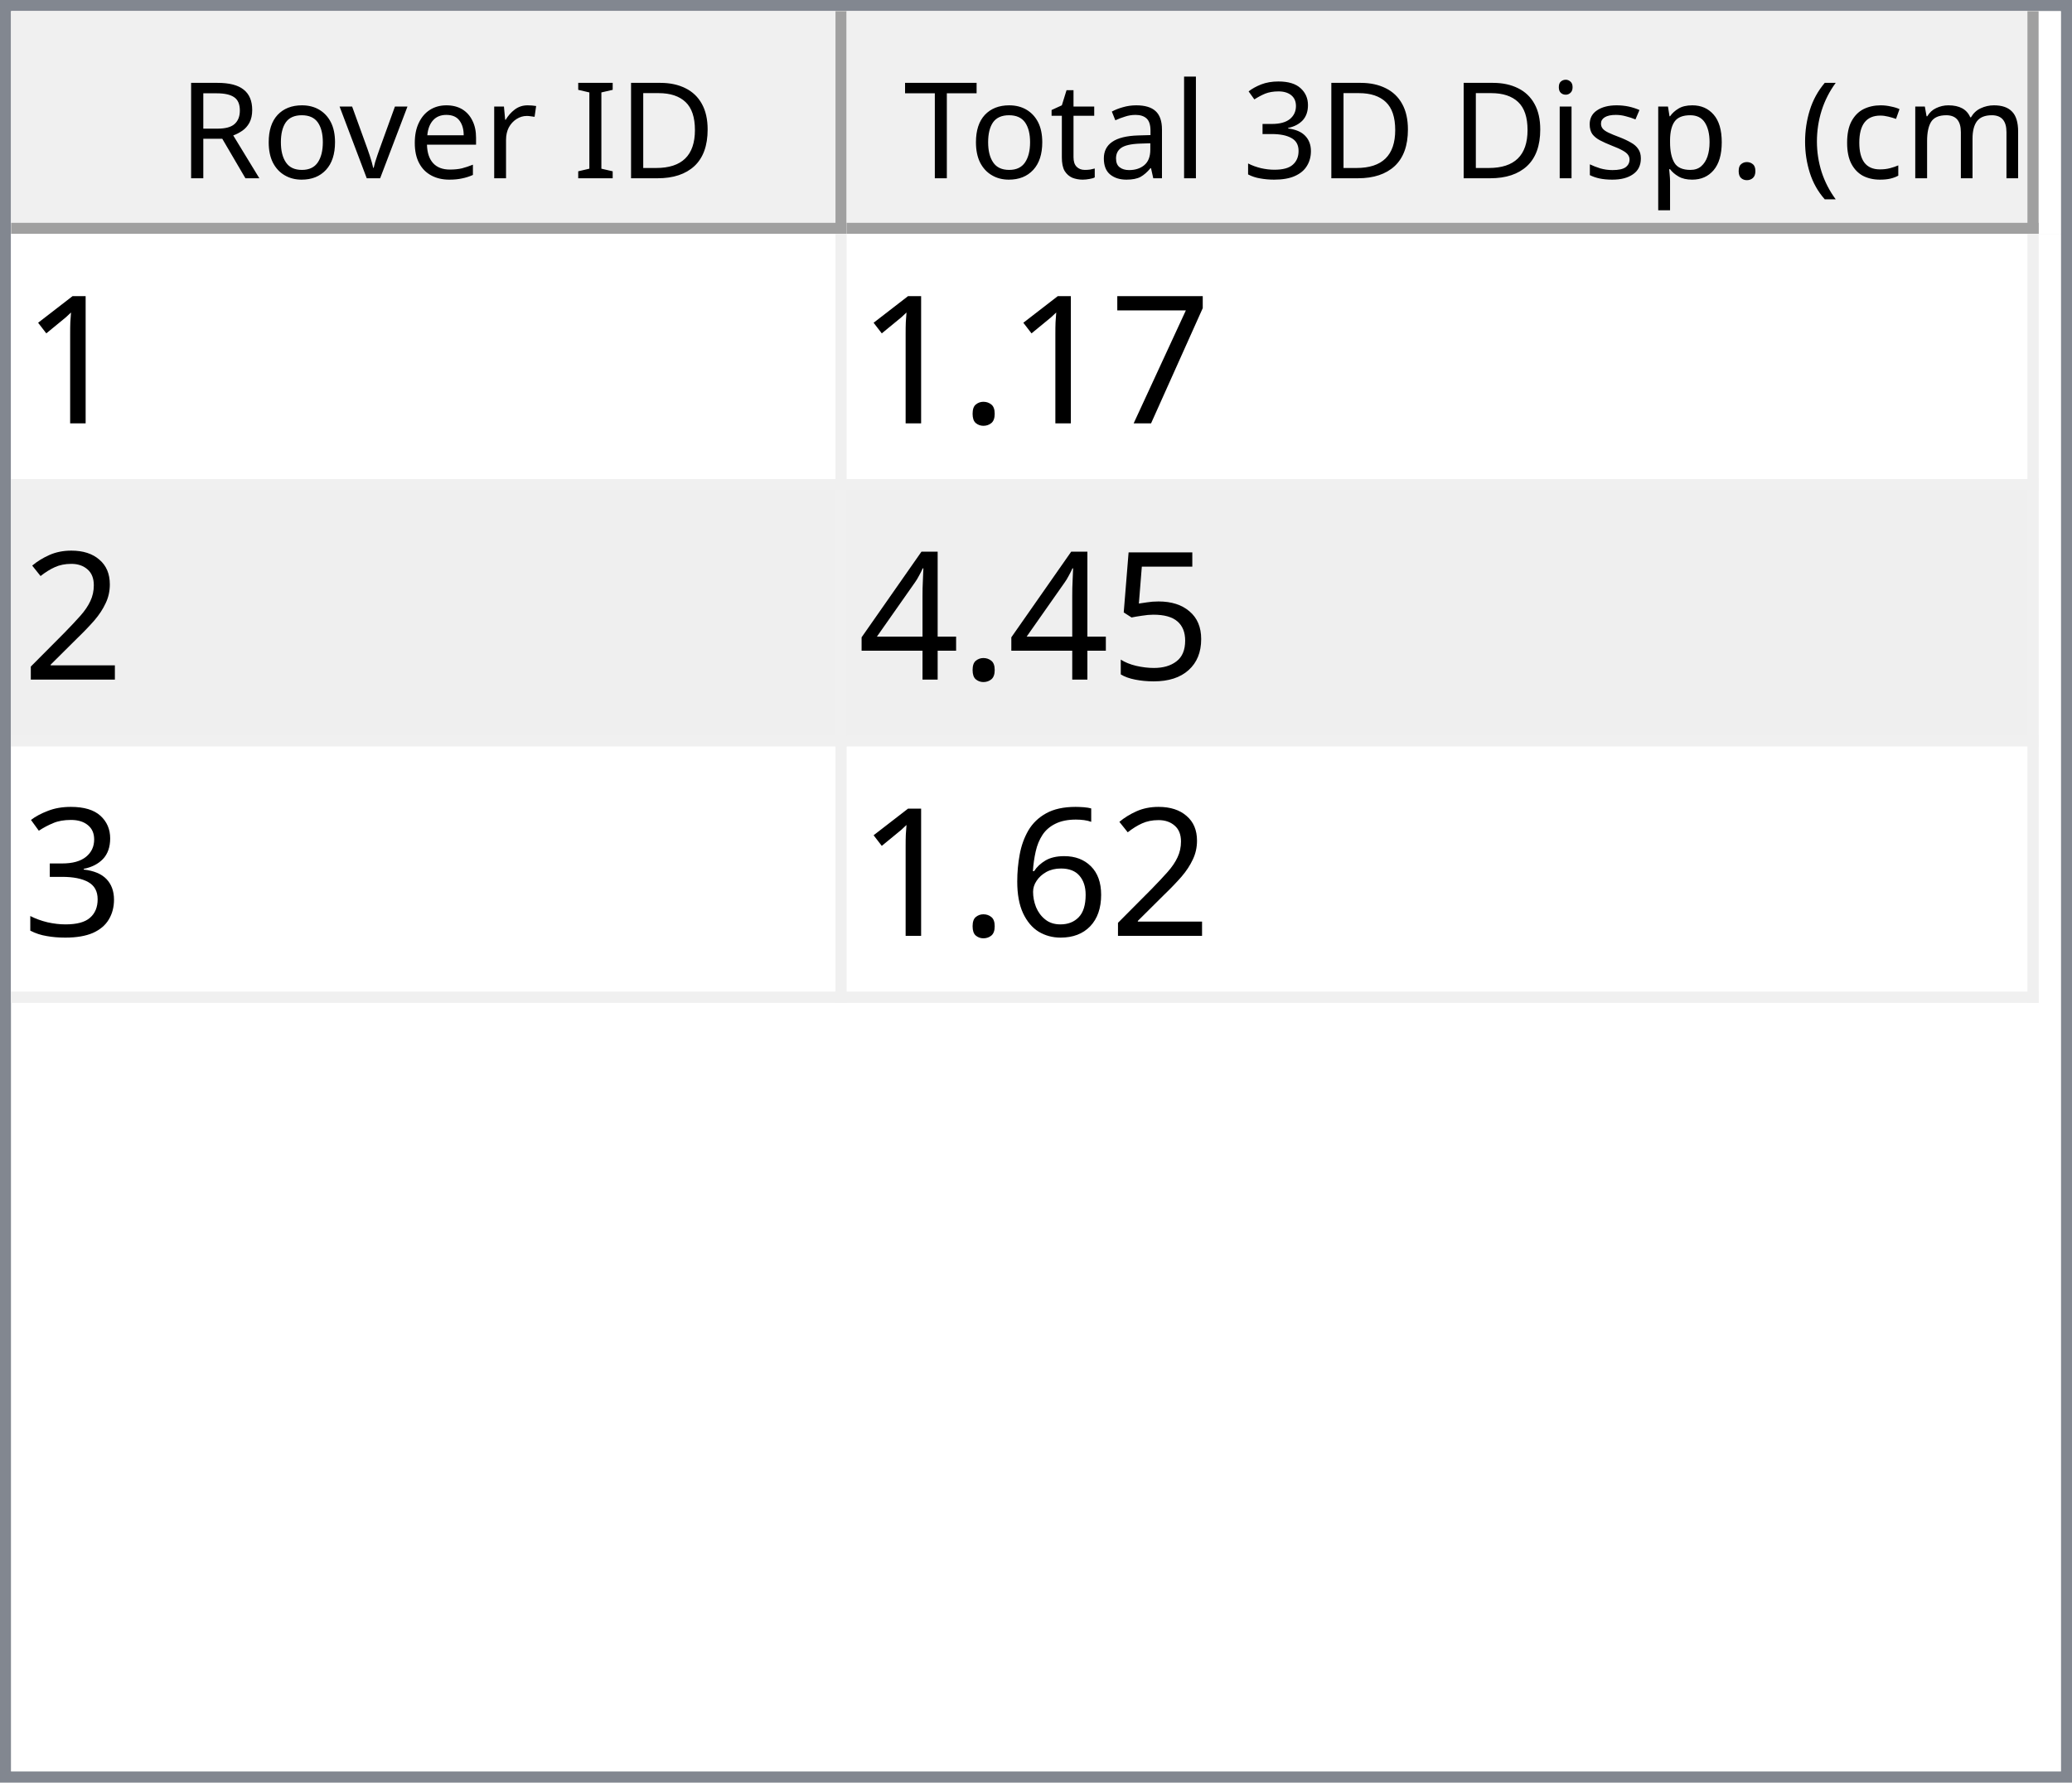
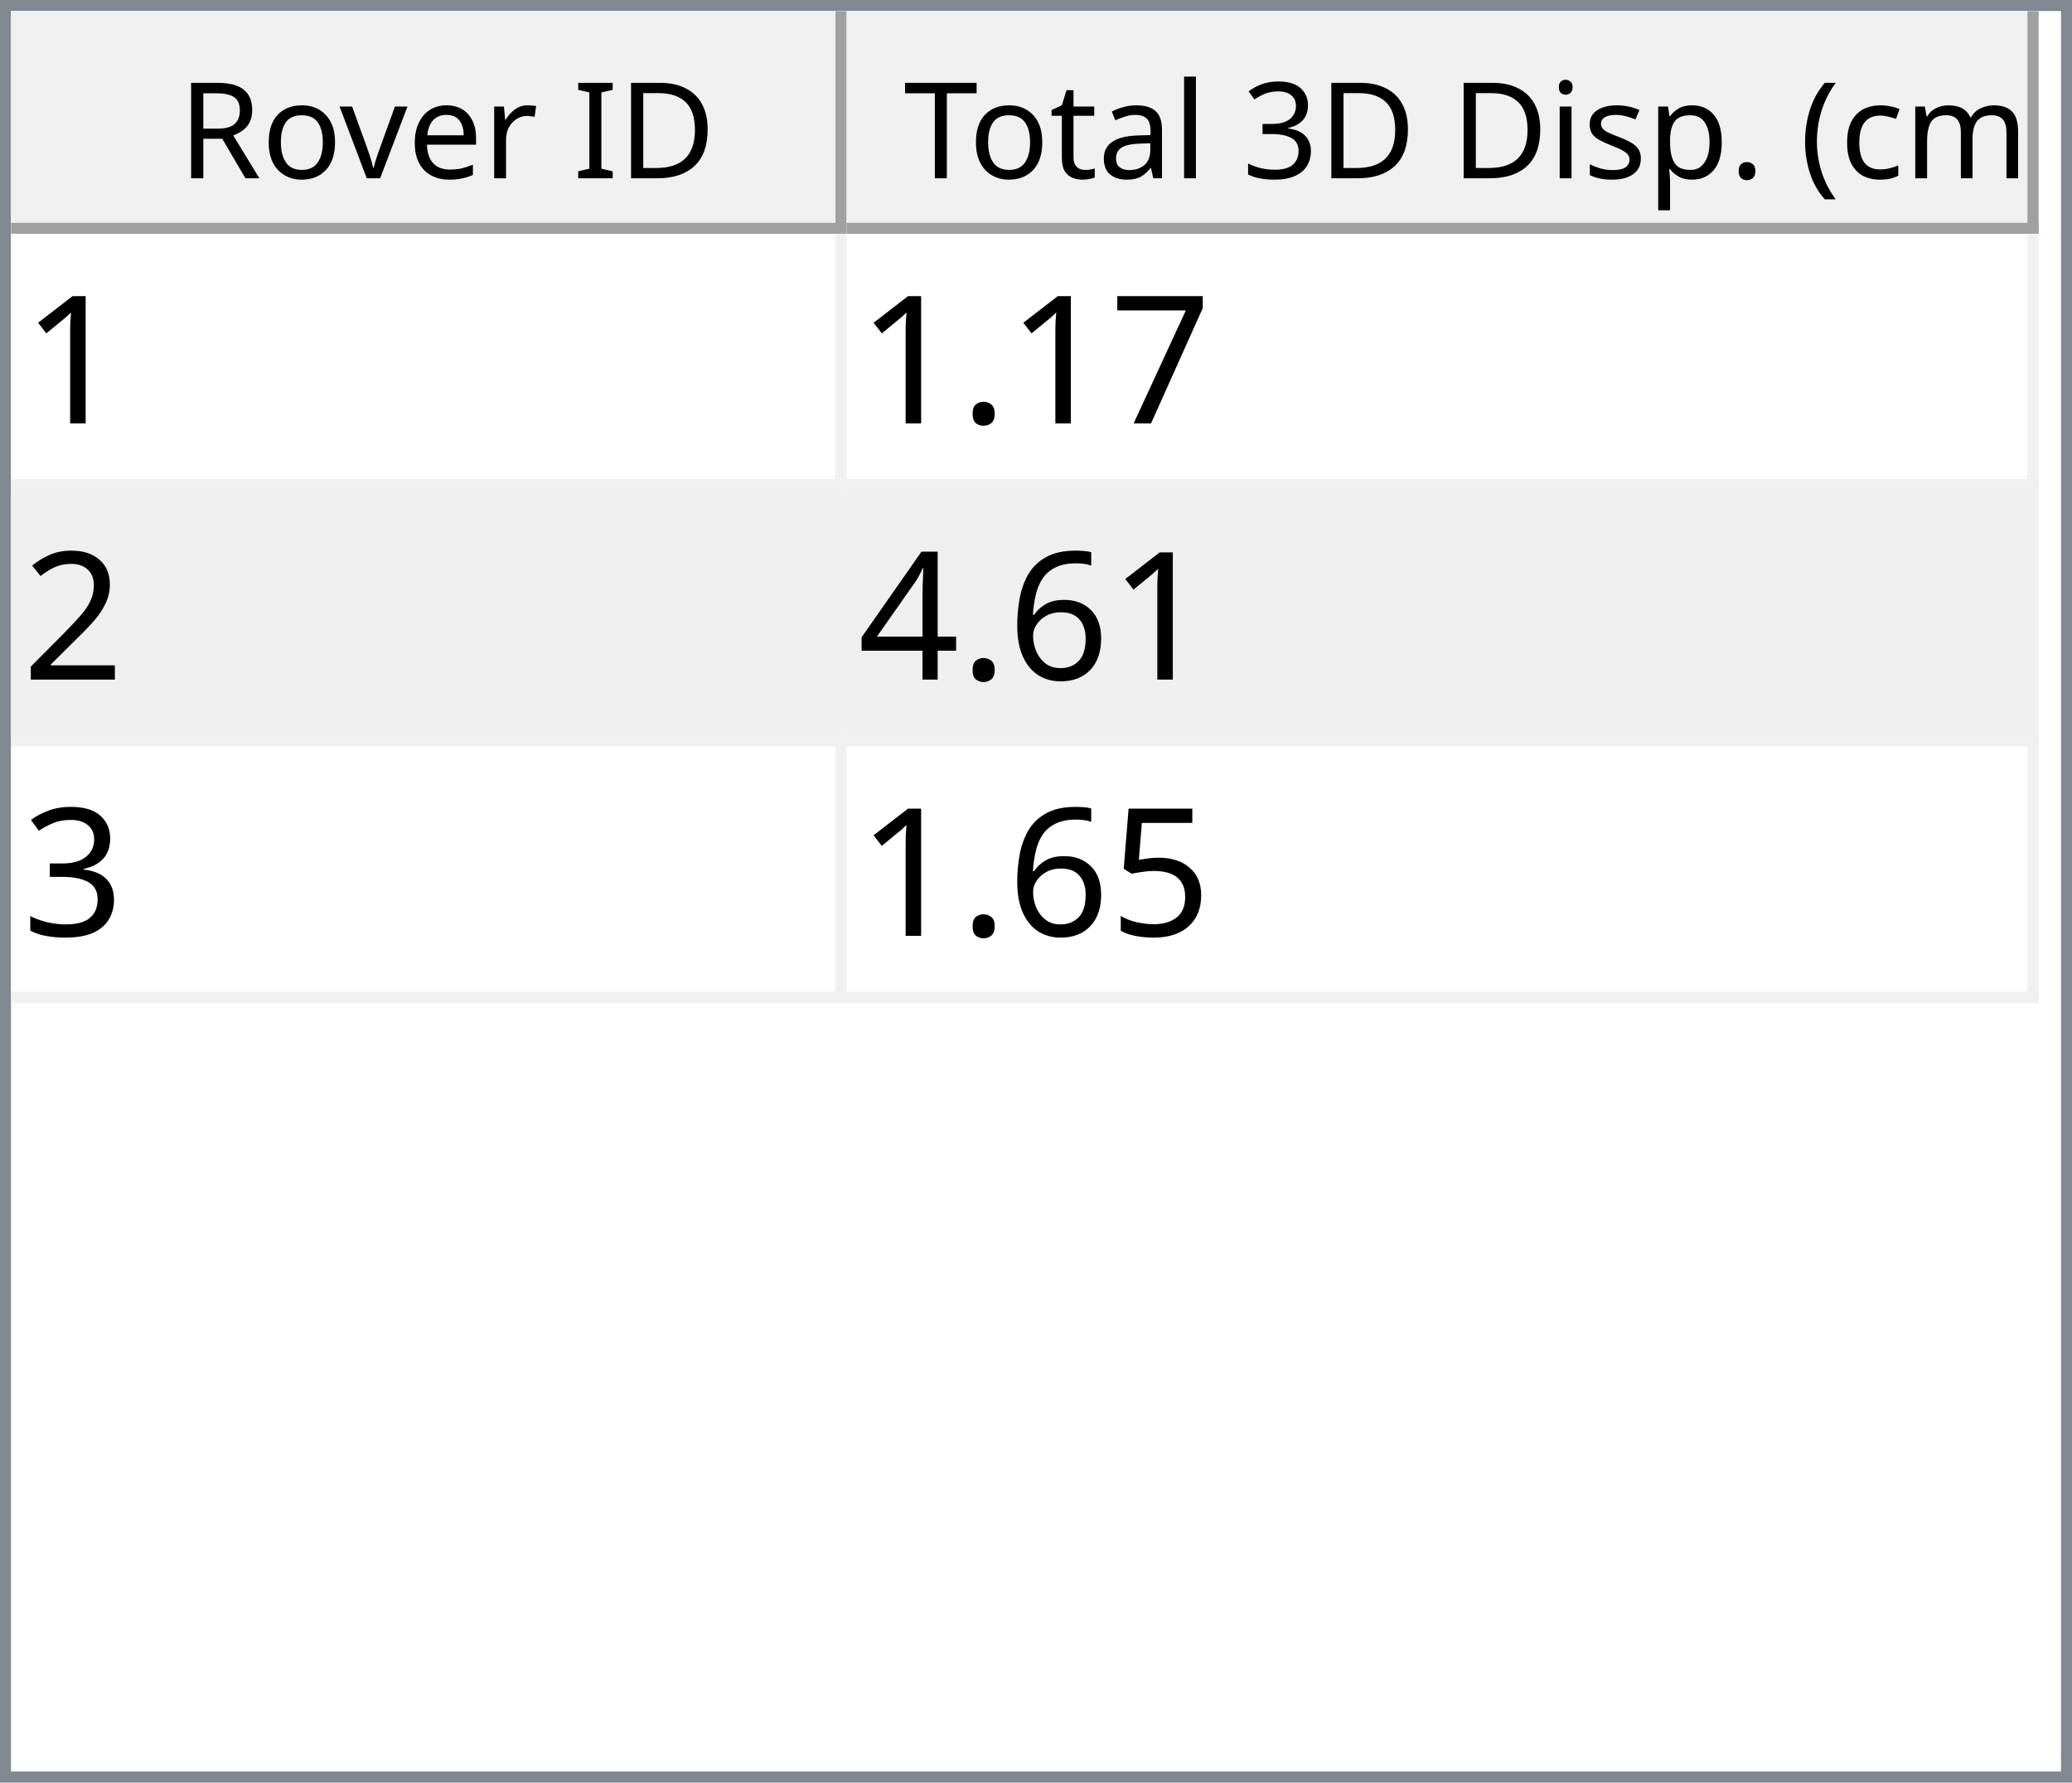
<svg xmlns="http://www.w3.org/2000/svg" style="fill-opacity:1; color-rendering:auto; color-interpolation:auto; text-rendering:auto; stroke:black; stroke-linecap:square; stroke-miterlimit:10; shape-rendering:auto; stroke-opacity:1; fill:black; stroke-dasharray:none; font-weight:normal; stroke-width:1; font-family:'Dialog'; font-style:normal; stroke-linejoin:miter; font-size:12px; stroke-dashoffset:0; image-rendering:auto;" width="186" height="160">
  <defs id="genericDefs" />
  <g>
    <defs id="defs1">
      <clipPath clipPathUnits="userSpaceOnUse" id="clipPath1">
        <path d="M0 0 L186 0 L186 160 L0 160 L0 0 Z" />
      </clipPath>
      <clipPath clipPathUnits="userSpaceOnUse" id="clipPath2">
        <path d="M0 0 L0 160 L186 160 L186 0 Z" />
      </clipPath>
      <clipPath clipPathUnits="userSpaceOnUse" id="clipPath3">
        <path d="M0 0 L0 20 L184 20 L184 0 Z" />
      </clipPath>
      <clipPath clipPathUnits="userSpaceOnUse" id="clipPath4">
        <path d="M0 0 L0 20 L75 20 L75 0 Z" />
      </clipPath>
      <clipPath clipPathUnits="userSpaceOnUse" id="clipPath5">
        <path d="M1 1 L1 19 L74 19 L74 1 Z" />
      </clipPath>
      <clipPath clipPathUnits="userSpaceOnUse" id="clipPath6">
        <path d="M0 0 L0 18 L73 18 L73 0 Z" />
      </clipPath>
      <clipPath clipPathUnits="userSpaceOnUse" id="clipPath7">
        <path d="M-0.5 -0.5 L-0.5 19.5 L74.5 19.5 L74.5 -0.5 Z" />
      </clipPath>
      <clipPath clipPathUnits="userSpaceOnUse" id="clipPath8">
        <path d="M0 0 L0 20 L107 20 L107 0 Z" />
      </clipPath>
      <clipPath clipPathUnits="userSpaceOnUse" id="clipPath9">
        <path d="M1 1 L1 19 L106 19 L106 1 Z" />
      </clipPath>
      <clipPath clipPathUnits="userSpaceOnUse" id="clipPath10">
        <path d="M0 0 L0 18 L105 18 L105 0 Z" />
      </clipPath>
      <clipPath clipPathUnits="userSpaceOnUse" id="clipPath11">
        <path d="M-0.5 -0.5 L-0.5 19.5 L106.5 19.5 L106.5 -0.5 Z" />
      </clipPath>
      <clipPath clipPathUnits="userSpaceOnUse" id="clipPath12">
        <path d="M0 0 L0 138 L184 138 L184 0 Z" />
      </clipPath>
      <clipPath clipPathUnits="userSpaceOnUse" id="clipPath13">
        <path d="M0 0 L0 69 L182 69 L182 0 Z" />
      </clipPath>
      <clipPath clipPathUnits="userSpaceOnUse" id="clipPath14">
        <path d="M-0.5 -0.5 L-0.5 68.5 L181.5 68.5 L181.5 -0.5 Z" />
      </clipPath>
      <clipPath clipPathUnits="userSpaceOnUse" id="clipPath15">
        <path d="M0 0 L0 22 L74 22 L74 0 Z" />
      </clipPath>
      <clipPath clipPathUnits="userSpaceOnUse" id="clipPath16">
        <path d="M0 0 L0 22 L106 22 L106 0 Z" />
      </clipPath>
      <font horiz-adv-x="64.551" id="font1">
        <font-face ascent="107.91" descent="25.098" units-per-em="100" style="font-style:normal; font-family:Segoe UI; font-weight:normal;" />
        <missing-glyph horiz-adv-x="64.551" d="M8.109 0 L8.109 68.266 L56.453 68.266 L56.453 0 L8.109 0 ZM15.328 7.234 L49.219 7.234 L49.219 61.031 L15.328 61.031 L15.328 7.234 Z" />
        <glyph unicode="D" horiz-adv-x="70.117" d="M9.188 0 L9.188 70.016 L28.516 70.016 Q65.531 70.016 65.531 35.891 Q65.531 19.672 55.25 9.836 Q44.969 0 27.734 0 L9.188 0 ZM17.391 62.594 L17.391 7.422 L27.828 7.422 Q41.609 7.422 49.273 14.797 Q56.938 22.172 56.938 35.688 Q56.938 62.594 28.328 62.594 L17.391 62.594 Z" />
        <glyph unicode="I" horiz-adv-x="26.611" d="M17.391 0 L9.188 0 L9.188 70.016 L17.391 70.016 L17.391 0 Z" />
        <glyph unicode=" " horiz-adv-x="27.393" d="" />
        <glyph unicode="r" horiz-adv-x="34.766" d="M34.188 41.891 Q32.078 43.5 28.125 43.5 Q23 43.5 19.555 38.672 Q16.109 33.844 16.109 25.484 L16.109 0 L8.109 0 L8.109 50 L16.109 50 L16.109 39.703 L16.312 39.703 Q18.016 44.969 21.531 47.922 Q25.047 50.875 29.391 50.875 Q32.516 50.875 34.188 50.203 L34.188 41.891 Z" />
        <glyph unicode="e" horiz-adv-x="52.295" d="M48.297 23 L12.984 23 Q13.188 14.656 17.484 10.109 Q21.781 5.562 29.297 5.562 Q37.75 5.562 44.828 11.141 L44.828 3.609 Q38.234 -1.172 27.391 -1.172 Q16.797 -1.172 10.742 5.641 Q4.688 12.453 4.688 24.812 Q4.688 36.469 11.305 43.82 Q17.922 51.172 27.734 51.172 Q37.547 51.172 42.922 44.828 Q48.297 38.484 48.297 27.203 L48.297 23 ZM40.094 29.781 Q40.047 36.719 36.75 40.578 Q33.453 44.438 27.594 44.438 Q21.922 44.438 17.969 40.383 Q14.016 36.328 13.094 29.781 L40.094 29.781 Z" />
        <glyph unicode="v" horiz-adv-x="47.9" d="M47.406 50 L27.484 0 L19.625 0 L0.688 50 L9.469 50 L22.172 13.672 Q23.578 9.672 23.922 6.688 L24.125 6.688 Q24.609 10.453 25.688 13.484 L38.969 50 L47.406 50 Z" />
        <glyph unicode="o" horiz-adv-x="58.594" d="M29 -1.172 Q17.922 -1.172 11.305 5.836 Q4.688 12.844 4.688 24.422 Q4.688 37.016 11.57 44.094 Q18.453 51.172 30.172 51.172 Q41.359 51.172 47.633 44.289 Q53.906 37.406 53.906 25.203 Q53.906 13.234 47.141 6.031 Q40.375 -1.172 29 -1.172 ZM29.594 44.438 Q21.875 44.438 17.383 39.188 Q12.891 33.938 12.891 24.703 Q12.891 15.828 17.43 10.695 Q21.969 5.562 29.594 5.562 Q37.359 5.562 41.531 10.594 Q45.703 15.625 45.703 24.906 Q45.703 34.281 41.531 39.359 Q37.359 44.438 29.594 44.438 Z" />
        <glyph unicode="R" horiz-adv-x="59.814" d="M59.375 0 L49.609 0 L37.891 19.625 Q36.281 22.359 34.766 24.289 Q33.25 26.219 31.664 27.438 Q30.078 28.656 28.25 29.219 Q26.422 29.781 24.125 29.781 L17.391 29.781 L17.391 0 L9.188 0 L9.188 70.016 L30.078 70.016 Q34.672 70.016 38.555 68.867 Q42.438 67.719 45.289 65.375 Q48.141 63.031 49.758 59.547 Q51.375 56.062 51.375 51.375 Q51.375 47.703 50.273 44.656 Q49.172 41.609 47.148 39.211 Q45.125 36.812 42.266 35.133 Q39.406 33.453 35.844 32.516 L35.844 32.328 Q37.594 31.547 38.891 30.547 Q40.188 29.547 41.359 28.18 Q42.531 26.812 43.68 25.078 Q44.828 23.344 46.234 21.047 L59.375 0 ZM17.391 62.594 L17.391 37.203 L28.516 37.203 Q31.594 37.203 34.203 38.133 Q36.812 39.062 38.719 40.797 Q40.625 42.531 41.703 45.047 Q42.781 47.562 42.781 50.688 Q42.781 56.297 39.141 59.445 Q35.5 62.594 28.609 62.594 L17.391 62.594 Z" />
        <glyph unicode=")" horiz-adv-x="30.176" d="M8.297 -15.922 L1.172 -15.922 Q16.406 2.344 16.406 26.812 Q16.406 51.469 1.078 70.016 L8.297 70.016 Q23.531 52.156 23.531 26.703 Q23.531 1.375 8.297 -15.922 Z" />
        <glyph unicode="m" horiz-adv-x="86.133" d="M79.109 0 L71.094 0 L71.094 28.719 Q71.094 37.016 68.531 40.727 Q65.969 44.438 59.906 44.438 Q54.781 44.438 51.195 39.75 Q47.609 35.062 47.609 28.516 L47.609 0 L39.594 0 L39.594 29.688 Q39.594 44.438 28.219 44.438 Q22.953 44.438 19.531 40.016 Q16.109 35.594 16.109 28.516 L16.109 0 L8.109 0 L8.109 50 L16.109 50 L16.109 42.094 L16.312 42.094 Q21.625 51.172 31.844 51.172 Q36.969 51.172 40.773 48.312 Q44.578 45.453 46 40.828 Q51.562 51.172 62.594 51.172 Q79.109 51.172 79.109 30.812 L79.109 0 Z" />
        <glyph unicode="c" horiz-adv-x="46.191" d="M42.188 2.297 Q36.422 -1.172 28.516 -1.172 Q17.828 -1.172 11.258 5.789 Q4.688 12.75 4.688 23.828 Q4.688 36.188 11.766 43.68 Q18.844 51.172 30.672 51.172 Q37.25 51.172 42.281 48.734 L42.281 40.531 Q36.719 44.438 30.375 44.438 Q22.703 44.438 17.797 38.945 Q12.891 33.453 12.891 24.516 Q12.891 15.719 17.508 10.641 Q22.125 5.562 29.891 5.562 Q36.422 5.562 42.188 9.906 L42.188 2.297 Z" />
        <glyph unicode="(" horiz-adv-x="30.176" d="M29.109 -15.922 L21.969 -15.922 Q6.844 1.375 6.844 26.703 Q6.844 52.156 21.969 70.016 L29.203 70.016 Q13.875 51.469 13.875 26.812 Q13.875 2.344 29.109 -15.922 Z" />
        <glyph unicode="." horiz-adv-x="21.68" d="M10.891 -1.078 Q8.641 -1.078 7.055 0.539 Q5.469 2.156 5.469 4.391 Q5.469 6.641 7.055 8.273 Q8.641 9.906 10.891 9.906 Q13.188 9.906 14.797 8.273 Q16.406 6.641 16.406 4.391 Q16.406 2.156 14.797 0.539 Q13.188 -1.078 10.891 -1.078 Z" />
        <glyph unicode="p" horiz-adv-x="58.789" d="M16.312 7.234 L16.109 7.234 L16.109 -23 L8.109 -23 L8.109 50 L16.109 50 L16.109 41.219 L16.312 41.219 Q22.219 51.172 33.594 51.172 Q43.266 51.172 48.688 44.461 Q54.109 37.75 54.109 26.469 Q54.109 13.922 48 6.375 Q41.891 -1.172 31.297 -1.172 Q21.578 -1.172 16.312 7.234 ZM16.109 27.391 L16.109 20.406 Q16.109 14.203 20.141 9.883 Q24.172 5.562 30.375 5.562 Q37.641 5.562 41.773 11.133 Q45.906 16.703 45.906 26.609 Q45.906 34.969 42.047 39.703 Q38.188 44.438 31.594 44.438 Q24.609 44.438 20.359 39.578 Q16.109 34.719 16.109 27.391 Z" />
        <glyph unicode="s" horiz-adv-x="42.432" d="M5.078 1.812 L5.078 10.406 Q11.625 5.562 19.484 5.562 Q30.031 5.562 30.031 12.594 Q30.031 14.594 29.125 15.992 Q28.219 17.391 26.68 18.461 Q25.141 19.531 23.07 20.383 Q21 21.234 18.609 22.172 Q15.281 23.484 12.766 24.828 Q10.25 26.172 8.57 27.859 Q6.891 29.547 6.031 31.695 Q5.172 33.844 5.172 36.719 Q5.172 40.234 6.789 42.945 Q8.406 45.656 11.086 47.484 Q13.766 49.312 17.211 50.242 Q20.656 51.172 24.312 51.172 Q30.812 51.172 35.938 48.922 L35.938 40.828 Q30.422 44.438 23.25 44.438 Q21 44.438 19.195 43.922 Q17.391 43.406 16.094 42.477 Q14.797 41.547 14.086 40.258 Q13.375 38.969 13.375 37.406 Q13.375 35.453 14.086 34.133 Q14.797 32.812 16.164 31.789 Q17.531 30.766 19.484 29.938 Q21.438 29.109 23.922 28.125 Q27.25 26.859 29.883 25.516 Q32.516 24.172 34.375 22.484 Q36.234 20.797 37.234 18.602 Q38.234 16.406 38.234 13.375 Q38.234 9.672 36.602 6.938 Q34.969 4.203 32.234 2.398 Q29.5 0.594 25.93 -0.289 Q22.359 -1.172 18.453 -1.172 Q10.75 -1.172 5.078 1.812 Z" />
        <glyph unicode="i" horiz-adv-x="24.219" d="M12.203 62.703 Q10.062 62.703 8.547 64.164 Q7.031 65.625 7.031 67.875 Q7.031 70.125 8.547 71.609 Q10.062 73.094 12.203 73.094 Q14.406 73.094 15.945 71.609 Q17.484 70.125 17.484 67.875 Q17.484 65.719 15.945 64.211 Q14.406 62.703 12.203 62.703 ZM16.109 0 L8.109 0 L8.109 50 L16.109 50 L16.109 0 Z" />
        <glyph unicode="3" horiz-adv-x="53.906" d="M46.531 19.828 Q46.531 15.094 44.75 11.211 Q42.969 7.328 39.719 4.57 Q36.469 1.812 31.93 0.297 Q27.391 -1.219 21.922 -1.219 Q11.922 -1.219 6 2.594 L6 11.188 Q13.094 5.609 22.219 5.609 Q25.875 5.609 28.828 6.539 Q31.781 7.469 33.906 9.227 Q36.031 10.984 37.18 13.477 Q38.328 15.969 38.328 19.094 Q38.328 32.812 18.797 32.812 L12.984 32.812 L12.984 39.594 L18.5 39.594 Q35.797 39.594 35.797 52.484 Q35.797 64.406 22.609 64.406 Q15.188 64.406 8.688 59.422 L8.688 67.188 Q15.375 71.188 24.609 71.188 Q29 71.188 32.57 69.969 Q36.141 68.75 38.68 66.555 Q41.219 64.359 42.609 61.281 Q44 58.203 44 54.5 Q44 40.672 30.031 36.719 L30.031 36.531 Q33.594 36.141 36.625 34.797 Q39.656 33.453 41.852 31.305 Q44.047 29.156 45.289 26.25 Q46.531 23.344 46.531 19.828 Z" />
        <glyph unicode="l" horiz-adv-x="24.219" d="M16.109 0 L8.109 0 L8.109 74.031 L16.109 74.031 L16.109 0 Z" />
        <glyph unicode="a" horiz-adv-x="50.879" d="M43.891 0 L35.891 0 L35.891 7.812 L35.688 7.812 Q30.469 -1.172 20.312 -1.172 Q12.844 -1.172 8.617 2.781 Q4.391 6.734 4.391 13.281 Q4.391 27.297 20.906 29.594 L35.891 31.688 Q35.891 44.438 25.594 44.438 Q16.547 44.438 9.281 38.281 L9.281 46.484 Q16.656 51.172 26.266 51.172 Q43.891 51.172 43.891 32.516 L43.891 0 ZM35.891 25.297 L23.828 23.641 Q18.266 22.859 15.43 20.875 Q12.594 18.891 12.594 13.875 Q12.594 10.203 15.211 7.883 Q17.828 5.562 22.172 5.562 Q28.125 5.562 32.008 9.742 Q35.891 13.922 35.891 20.312 L35.891 25.297 Z" />
        <glyph unicode="t" horiz-adv-x="33.887" d="M31.297 0.484 Q28.469 -1.078 23.828 -1.078 Q10.688 -1.078 10.688 13.578 L10.688 43.172 L2.094 43.172 L2.094 50 L10.688 50 L10.688 62.203 L18.703 64.797 L18.703 50 L31.297 50 L31.297 43.172 L18.703 43.172 L18.703 14.984 Q18.703 9.969 20.414 7.82 Q22.125 5.672 26.078 5.672 Q29.109 5.672 31.297 7.328 L31.297 0.484 Z" />
        <glyph unicode="T" horiz-adv-x="52.393" d="M50.594 62.594 L30.375 62.594 L30.375 0 L22.172 0 L22.172 62.594 L2 62.594 L2 70.016 L50.594 70.016 L50.594 62.594 Z" />
      </font>
      <font horiz-adv-x="75.0" id="font2">
        <font-face ascent="100.537" descent="21.973" units-per-em="100" style="font-style:normal; font-family:sans-serif; font-weight:normal;" />
        <missing-glyph horiz-adv-x="75.0" d="M12.5 0 L12.5 62.5 L62.5 62.5 L62.5 0 L12.5 0 ZM14.062 1.562 L60.938 1.562 L60.938 60.938 L14.062 60.938 L14.062 1.562 Z" />
        <glyph unicode="1" horiz-adv-x="55.615" d="M37.25 0 L28.469 0 L28.469 56 Q25.297 52.984 20.141 49.953 Q14.984 46.922 10.891 45.406 L10.891 53.906 Q18.266 57.375 23.781 62.305 Q29.297 67.234 31.594 71.875 L37.25 71.875 L37.25 0 Z" />
        <glyph unicode="7" horiz-adv-x="55.615" d="M4.734 62.203 L4.734 70.656 L51.078 70.656 L51.078 63.812 Q44.234 56.547 37.523 44.484 Q30.812 32.422 27.156 19.672 Q24.516 10.688 23.781 0 L14.75 0 Q14.891 8.453 18.062 20.414 Q21.234 32.375 27.172 43.484 Q33.109 54.594 39.797 62.203 L4.734 62.203 Z" />
        <glyph unicode="." horiz-adv-x="27.783" d="M9.078 0 L9.078 10.016 L19.094 10.016 L19.094 0 L9.078 0 Z" />
        <glyph unicode="2" horiz-adv-x="55.615" d="M50.344 8.453 L50.344 0 L3.031 0 Q2.938 3.172 4.047 6.109 Q5.859 10.938 9.836 15.625 Q13.812 20.312 21.344 26.469 Q33.016 36.031 37.117 41.625 Q41.219 47.219 41.219 52.203 Q41.219 57.422 37.477 61.008 Q33.734 64.594 27.734 64.594 Q21.391 64.594 17.578 60.789 Q13.766 56.984 13.719 50.25 L4.688 51.172 Q5.609 61.281 11.664 66.578 Q17.719 71.875 27.938 71.875 Q38.234 71.875 44.242 66.164 Q50.25 60.453 50.25 52 Q50.25 47.703 48.492 43.555 Q46.734 39.406 42.656 34.812 Q38.578 30.219 29.109 22.219 Q21.188 15.578 18.945 13.211 Q16.703 10.844 15.234 8.453 L50.344 8.453 Z" />
-         <glyph unicode="5" horiz-adv-x="55.615" d="M4.156 18.75 L13.375 19.531 Q14.406 12.797 18.141 9.398 Q21.875 6 27.156 6 Q33.5 6 37.891 10.789 Q42.281 15.578 42.281 23.484 Q42.281 31 38.062 35.352 Q33.844 39.703 27 39.703 Q22.75 39.703 19.336 37.773 Q15.922 35.844 13.969 32.766 L5.719 33.844 L12.641 70.609 L48.25 70.609 L48.25 62.203 L19.672 62.203 L15.828 42.969 Q22.266 47.469 29.344 47.469 Q38.719 47.469 45.164 40.969 Q51.609 34.469 51.609 24.266 Q51.609 14.547 45.953 7.469 Q39.062 -1.219 27.156 -1.219 Q17.391 -1.219 11.211 4.25 Q5.031 9.719 4.156 18.75 Z" />
+         <glyph unicode="6" horiz-adv-x="55.615" d="M49.75 54.047 L41.016 53.375 Q39.844 58.547 37.703 60.891 Q34.125 64.656 28.906 64.656 Q24.703 64.656 21.531 62.312 Q17.391 59.281 14.992 53.469 Q12.594 47.656 12.5 36.922 Q15.672 41.75 20.266 44.094 Q24.859 46.438 29.891 46.438 Q38.672 46.438 44.852 39.969 Q51.031 33.5 51.031 23.25 Q51.031 16.5 48.125 10.719 Q45.219 4.938 40.141 1.859 Q35.062 -1.219 28.609 -1.219 Q17.625 -1.219 10.695 6.859 Q3.766 14.938 3.766 33.5 Q3.766 54.25 11.422 63.672 Q18.109 71.875 29.438 71.875 Q37.891 71.875 43.289 67.141 Q48.688 62.406 49.75 54.047 ZM13.875 23.188 Q13.875 18.656 15.797 14.508 Q17.719 10.359 21.188 8.18 Q24.656 6 28.469 6 Q34.031 6 38.039 10.492 Q42.047 14.984 42.047 22.703 Q42.047 30.125 38.086 34.398 Q34.125 38.672 28.125 38.672 Q22.172 38.672 18.023 34.398 Q13.875 30.125 13.875 23.188 Z" />
        <glyph unicode="4" horiz-adv-x="55.615" d="M32.328 0 L32.328 17.141 L1.266 17.141 L1.266 25.203 L33.938 71.578 L41.109 71.578 L41.109 25.203 L50.781 25.203 L50.781 17.141 L41.109 17.141 L41.109 0 L32.328 0 ZM32.328 25.203 L32.328 57.469 L9.906 25.203 L32.328 25.203 Z" />
        <glyph unicode="3" horiz-adv-x="55.615" d="M4.203 18.891 L12.984 20.062 Q14.5 12.594 18.141 9.297 Q21.781 6 27 6 Q33.203 6 37.477 10.297 Q41.75 14.594 41.75 20.953 Q41.75 27 37.797 30.93 Q33.844 34.859 27.734 34.859 Q25.25 34.859 21.531 33.891 L22.516 41.609 Q23.391 41.5 23.922 41.5 Q29.547 41.5 34.039 44.43 Q38.531 47.359 38.531 53.469 Q38.531 58.297 35.258 61.477 Q31.984 64.656 26.812 64.656 Q21.688 64.656 18.266 61.43 Q14.844 58.203 13.875 51.766 L5.078 53.328 Q6.688 62.156 12.398 67.016 Q18.109 71.875 26.609 71.875 Q32.469 71.875 37.398 69.359 Q42.328 66.844 44.945 62.5 Q47.562 58.156 47.562 53.266 Q47.562 48.641 45.07 44.828 Q42.578 41.016 37.703 38.766 Q44.047 37.312 47.562 32.695 Q51.078 28.078 51.078 21.141 Q51.078 11.766 44.242 5.25 Q37.406 -1.266 26.953 -1.266 Q17.531 -1.266 11.305 4.352 Q5.078 9.969 4.203 18.891 Z" />
-         <glyph unicode="6" horiz-adv-x="55.615" d="M49.75 54.047 L41.016 53.375 Q39.844 58.547 37.703 60.891 Q34.125 64.656 28.906 64.656 Q24.703 64.656 21.531 62.312 Q17.391 59.281 14.992 53.469 Q12.594 47.656 12.5 36.922 Q15.672 41.75 20.266 44.094 Q24.859 46.438 29.891 46.438 Q38.672 46.438 44.852 39.969 Q51.031 33.5 51.031 23.25 Q51.031 16.5 48.125 10.719 Q45.219 4.938 40.141 1.859 Q35.062 -1.219 28.609 -1.219 Q17.625 -1.219 10.695 6.859 Q3.766 14.938 3.766 33.5 Q3.766 54.25 11.422 63.672 Q18.109 71.875 29.438 71.875 Q37.891 71.875 43.289 67.141 Q48.688 62.406 49.75 54.047 ZM13.875 23.188 Q13.875 18.656 15.797 14.508 Q17.719 10.359 21.188 8.18 Q24.656 6 28.469 6 Q34.031 6 38.039 10.492 Q42.047 14.984 42.047 22.703 Q42.047 30.125 38.086 34.398 Q34.125 38.672 28.125 38.672 Q22.172 38.672 18.023 34.398 Q13.875 30.125 13.875 23.188 Z" />
+         <glyph unicode="5" horiz-adv-x="55.615" d="M4.156 18.75 L13.375 19.531 Q14.406 12.797 18.141 9.398 Q21.875 6 27.156 6 Q33.5 6 37.891 10.789 Q42.281 15.578 42.281 23.484 Q42.281 31 38.062 35.352 Q33.844 39.703 27 39.703 Q22.75 39.703 19.336 37.773 Q15.922 35.844 13.969 32.766 L5.719 33.844 L12.641 70.609 L48.25 70.609 L48.25 62.203 L19.672 62.203 L15.828 42.969 Q22.266 47.469 29.344 47.469 Q38.719 47.469 45.164 40.969 Q51.609 34.469 51.609 24.266 Q51.609 14.547 45.953 7.469 Q39.062 -1.219 27.156 -1.219 Q17.391 -1.219 11.211 4.25 Q5.031 9.719 4.156 18.75 Z" />
      </font>
    </defs>
    <g style="fill:white; stroke:white;">
      <rect x="0" y="0" width="186" style="clip-path:url(#clipPath1); stroke:none;" height="160" />
    </g>
    <g style="fill:white; text-rendering:optimizeSpeed; color-rendering:optimizeSpeed; image-rendering:optimizeSpeed; shape-rendering:crispEdges; stroke:white; color-interpolation:sRGB;">
      <rect x="0" width="186" height="160" y="0" style="stroke:none;" />
      <path style="stroke:none;" d="M0 160 L186 160 L186 0 L0 0 Z" />
    </g>
    <g style="fill:rgb(240,240,240); font-family:'Segoe UI'; stroke:rgb(240,240,240);">
      <rect x="0" y="0" width="186" style="clip-path:url(#clipPath2); stroke:none;" height="160" />
    </g>
    <g style="fill:rgb(130,135,144); font-family:'Segoe UI'; stroke:rgb(130,135,144);">
      <path d="M0 0 L186 0 L186 160 L0 160 L0 0 ZM1 1 L185 1 L185 159 L1 159 L1 1 Z" style="fill-rule:evenodd; clip-path:url(#clipPath2); stroke:none;" />
    </g>
    <g style="fill:white; font-family:'Segoe UI'; stroke:white;" transform="translate(1,1)">
      <rect x="0" y="0" width="184" style="clip-path:url(#clipPath3); stroke:none;" height="20" />
    </g>
    <g style="fill:rgb(240,240,240); font-family:'Segoe UI'; stroke:rgb(240,240,240);" transform="translate(1,1)">
      <rect x="0" y="0" width="75" style="clip-path:url(#clipPath4); stroke:none;" height="20" />
    </g>
    <g style="font-family:'Segoe UI';" transform="translate(2,2)">
      <text x="14" xml:space="preserve" y="14" style="clip-path:url(#clipPath6); stroke:none;">Rover ID</text>
    </g>
    <g style="fill:rgb(160,160,160); font-family:'Segoe UI'; stroke:rgb(160,160,160); stroke-linejoin:bevel;" transform="translate(1.5,1.5)">
      <line x1="74" x2="74" y1="0" style="fill:none; clip-path:url(#clipPath7);" y2="19" />
    </g>
    <g style="fill:rgb(160,160,160); font-family:'Segoe UI'; stroke:rgb(160,160,160); stroke-linejoin:bevel;" transform="matrix(1,0,0,1,1,1) translate(0.5,0.5)">
      <line x1="0" x2="74" y1="19" style="fill:none; clip-path:url(#clipPath7);" y2="19" />
    </g>
    <g style="fill:rgb(240,240,240); font-family:'Segoe UI'; stroke:rgb(240,240,240);" transform="translate(76,1)">
      <rect x="0" y="0" width="107" style="clip-path:url(#clipPath8); stroke:none;" height="20" />
    </g>
    <g style="font-family:'Segoe UI';" transform="translate(77,2)">
      <text x="1" xml:space="preserve" y="14" style="clip-path:url(#clipPath10); stroke:none;"> Total 3D Disp. (cm)</text>
    </g>
    <g style="fill:rgb(160,160,160); font-family:'Segoe UI'; stroke:rgb(160,160,160); stroke-linejoin:bevel;" transform="translate(76.5,1.5)">
      <line x1="106" x2="106" y1="0" style="fill:none; clip-path:url(#clipPath11);" y2="19" />
    </g>
    <g style="fill:rgb(160,160,160); font-family:'Segoe UI'; stroke:rgb(160,160,160); stroke-linejoin:bevel;" transform="matrix(1,0,0,1,76,1) translate(0.5,0.5)">
      <line x1="0" x2="106" y1="19" style="fill:none; clip-path:url(#clipPath11);" y2="19" />
    </g>
    <g style="fill:white; font-family:'Segoe UI'; stroke:white;" transform="translate(1,21)">
      <rect x="0" y="0" width="184" style="clip-path:url(#clipPath12); stroke:none;" height="138" />
    </g>
    <g style="fill:rgb(240,240,240); font-size:16px; font-family:sans-serif; stroke:rgb(240,240,240);" transform="translate(1,21)">
      <rect x="0" y="0" width="182" style="clip-path:url(#clipPath13); stroke:none;" height="69" />
      <line transform="translate(0.5,0.5)" x1="0" x2="181" y1="22" style="clip-path:url(#clipPath14); fill:none; stroke-linejoin:bevel;" y2="22" />
    </g>
    <g transform="matrix(1,0,0,1,1,21) translate(0.5,0.5)" style="fill:rgb(240,240,240); font-size:16px; font-family:sans-serif; stroke:rgb(240,240,240); stroke-linejoin:bevel;">
      <line x1="0" x2="181" y1="45" style="fill:none; clip-path:url(#clipPath14);" y2="45" />
    </g>
    <g transform="matrix(1,0,0,1,1,21) translate(0.5,0.5)" style="fill:rgb(240,240,240); font-size:16px; font-family:sans-serif; stroke:rgb(240,240,240); stroke-linejoin:bevel;">
      <line x1="0" x2="181" y1="68" style="fill:none; clip-path:url(#clipPath14);" y2="68" />
    </g>
    <g transform="matrix(1,0,0,1,1,21) translate(0.5,0.5)" style="fill:rgb(240,240,240); font-size:16px; font-family:sans-serif; stroke:rgb(240,240,240); stroke-linejoin:bevel;">
      <line x1="74" x2="74" y1="0" style="fill:none; clip-path:url(#clipPath14);" y2="68" />
    </g>
    <g transform="matrix(1,0,0,1,1,21) translate(0.5,0.5)" style="fill:rgb(240,240,240); font-size:16px; font-family:sans-serif; stroke:rgb(240,240,240); stroke-linejoin:bevel;">
      <line x1="181" x2="181" y1="0" style="fill:none; clip-path:url(#clipPath14);" y2="68" />
    </g>
    <g style="fill:white; font-size:16px; font-family:sans-serif; stroke:white;" transform="matrix(1,0,0,1,1,21)">
      <rect x="0" y="0" width="74" style="clip-path:url(#clipPath15); stroke:none;" height="22" />
      <text x="1" y="17" style="fill:black; clip-path:url(#clipPath15); stroke:none;" xml:space="preserve">1</text>
    </g>
    <g style="fill:white; font-size:16px; font-family:sans-serif; stroke:white;" transform="matrix(1,0,0,1,1,21) translate(75,0)">
      <rect x="0" y="0" width="106" style="clip-path:url(#clipPath16); stroke:none;" height="22" />
      <text x="1" y="17" style="fill:black; clip-path:url(#clipPath16); stroke:none;" xml:space="preserve">1.17</text>
    </g>
    <g style="fill:rgb(239,239,239); font-size:16px; font-family:sans-serif; stroke:rgb(239,239,239);" transform="matrix(1,0,0,1,1,21) translate(0,23)">
      <rect x="0" y="0" width="74" style="clip-path:url(#clipPath15); stroke:none;" height="22" />
      <text x="1" y="17" style="fill:black; clip-path:url(#clipPath15); stroke:none;" xml:space="preserve">2</text>
    </g>
    <g style="fill:rgb(239,239,239); font-size:16px; font-family:sans-serif; stroke:rgb(239,239,239);" transform="matrix(1,0,0,1,1,21) translate(75,23)">
      <rect x="0" y="0" width="106" style="clip-path:url(#clipPath16); stroke:none;" height="22" />
-       <text x="1" y="17" style="fill:black; clip-path:url(#clipPath16); stroke:none;" xml:space="preserve">4.45</text>
+       <text x="1" y="17" style="fill:black; clip-path:url(#clipPath16); stroke:none;" xml:space="preserve">4.61</text>
    </g>
    <g style="fill:white; font-size:16px; font-family:sans-serif; stroke:white;" transform="matrix(1,0,0,1,1,21) translate(0,46)">
      <rect x="0" y="0" width="74" style="clip-path:url(#clipPath15); stroke:none;" height="22" />
      <text x="1" y="17" style="fill:black; clip-path:url(#clipPath15); stroke:none;" xml:space="preserve">3</text>
    </g>
    <g style="fill:white; font-size:16px; font-family:sans-serif; stroke:white;" transform="matrix(1,0,0,1,1,21) translate(75,46)">
      <rect x="0" y="0" width="106" style="clip-path:url(#clipPath16); stroke:none;" height="22" />
-       <text x="1" y="17" style="fill:black; clip-path:url(#clipPath16); stroke:none;" xml:space="preserve">1.62</text>
+       <text x="1" y="17" style="fill:black; clip-path:url(#clipPath16); stroke:none;" xml:space="preserve">1.65</text>
    </g>
  </g>
</svg>
